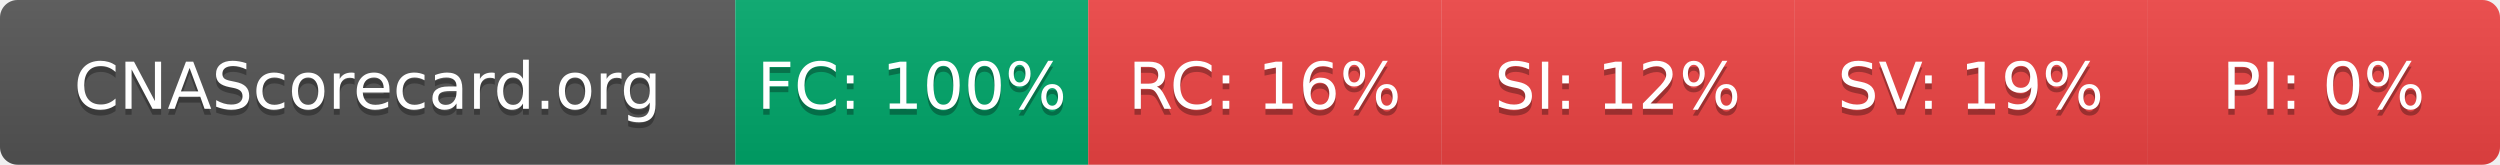
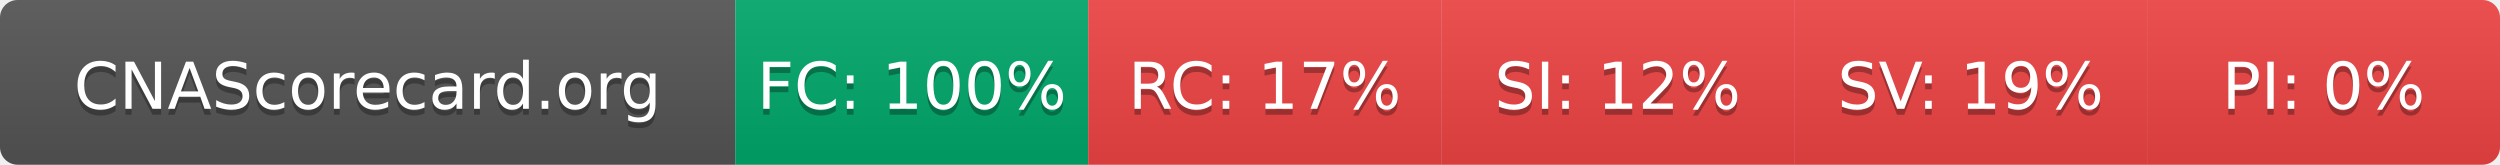
- <svg xmlns="http://www.w3.org/2000/svg" width="425" height="28" role="img" aria-label="CNAScorecard.org: FC:100% RC:16% SI:12% SV:19% PI:0%">
+ <svg xmlns="http://www.w3.org/2000/svg" width="425" height="28" role="img" aria-label="CNAScorecard.org: FC:100% RC:17% SI:12% SV:19% PI:0%">
  <linearGradient id="s" x2="0" y2="100%">
    <stop offset="0" stop-color="#bbb" stop-opacity=".1" />
    <stop offset="1" stop-opacity=".1" />
  </linearGradient>
  <clipPath id="r">
    <rect width="425" height="28" rx="3" fill="#fff" />
  </clipPath>
  <g clip-path="url(#r)">
    <rect width="125" height="28" fill="#555" />
    <rect x="125" width="60" height="28" fill="#00A86B" />
    <rect x="185" width="60" height="28" fill="#EF4444" />
    <rect x="245" width="60" height="28" fill="#EF4444" />
    <rect x="305" width="60" height="28" fill="#EF4444" />
    <rect x="365" width="60" height="28" fill="#EF4444" />
    <rect width="425" height="28" fill="url(#s)" />
  </g>
  <g fill="#fff" text-anchor="middle" font-family="Verdana,Geneva,DejaVu Sans,sans-serif" text-rendering="geometricPrecision" font-size="110">
    <text aria-hidden="true" x="625" y="195" fill="#010101" fill-opacity=".3" transform="scale(.1)" textLength="1050">CNAScorecard.org</text>
    <text x="625" y="185" transform="scale(.1)" fill="#fff" textLength="1050">CNAScorecard.org</text>
    <text aria-hidden="true" x="1550" y="195" fill="#010101" fill-opacity=".3" transform="scale(.1)" textLength="440">FC: 100%</text>
    <text x="1550" y="185" transform="scale(.1)" fill="#fff" textLength="440">FC: 100%</text>
-     <text aria-hidden="true" x="2150" y="195" fill="#010101" fill-opacity=".3" transform="scale(.1)" textLength="385">RC: 16%</text>
-     <text x="2150" y="185" transform="scale(.1)" fill="#fff" textLength="385">RC: 16%</text>
+     <text aria-hidden="true" x="2150" y="195" fill="#010101" fill-opacity=".3" transform="scale(.1)" textLength="385">RC: 17%</text>
+     <text x="2150" y="185" transform="scale(.1)" fill="#fff" textLength="385">RC: 17%</text>
    <text aria-hidden="true" x="2750" y="195" fill="#010101" fill-opacity=".3" transform="scale(.1)" textLength="385">SI: 12%</text>
    <text x="2750" y="185" transform="scale(.1)" fill="#fff" textLength="385">SI: 12%</text>
    <text aria-hidden="true" x="3350" y="195" fill="#010101" fill-opacity=".3" transform="scale(.1)" textLength="385">SV: 19%</text>
    <text x="3350" y="185" transform="scale(.1)" fill="#fff" textLength="385">SV: 19%</text>
    <text aria-hidden="true" x="3950" y="195" fill="#010101" fill-opacity=".3" transform="scale(.1)" textLength="330">PI: 0%</text>
    <text x="3950" y="185" transform="scale(.1)" fill="#fff" textLength="330">PI: 0%</text>
  </g>
</svg>
